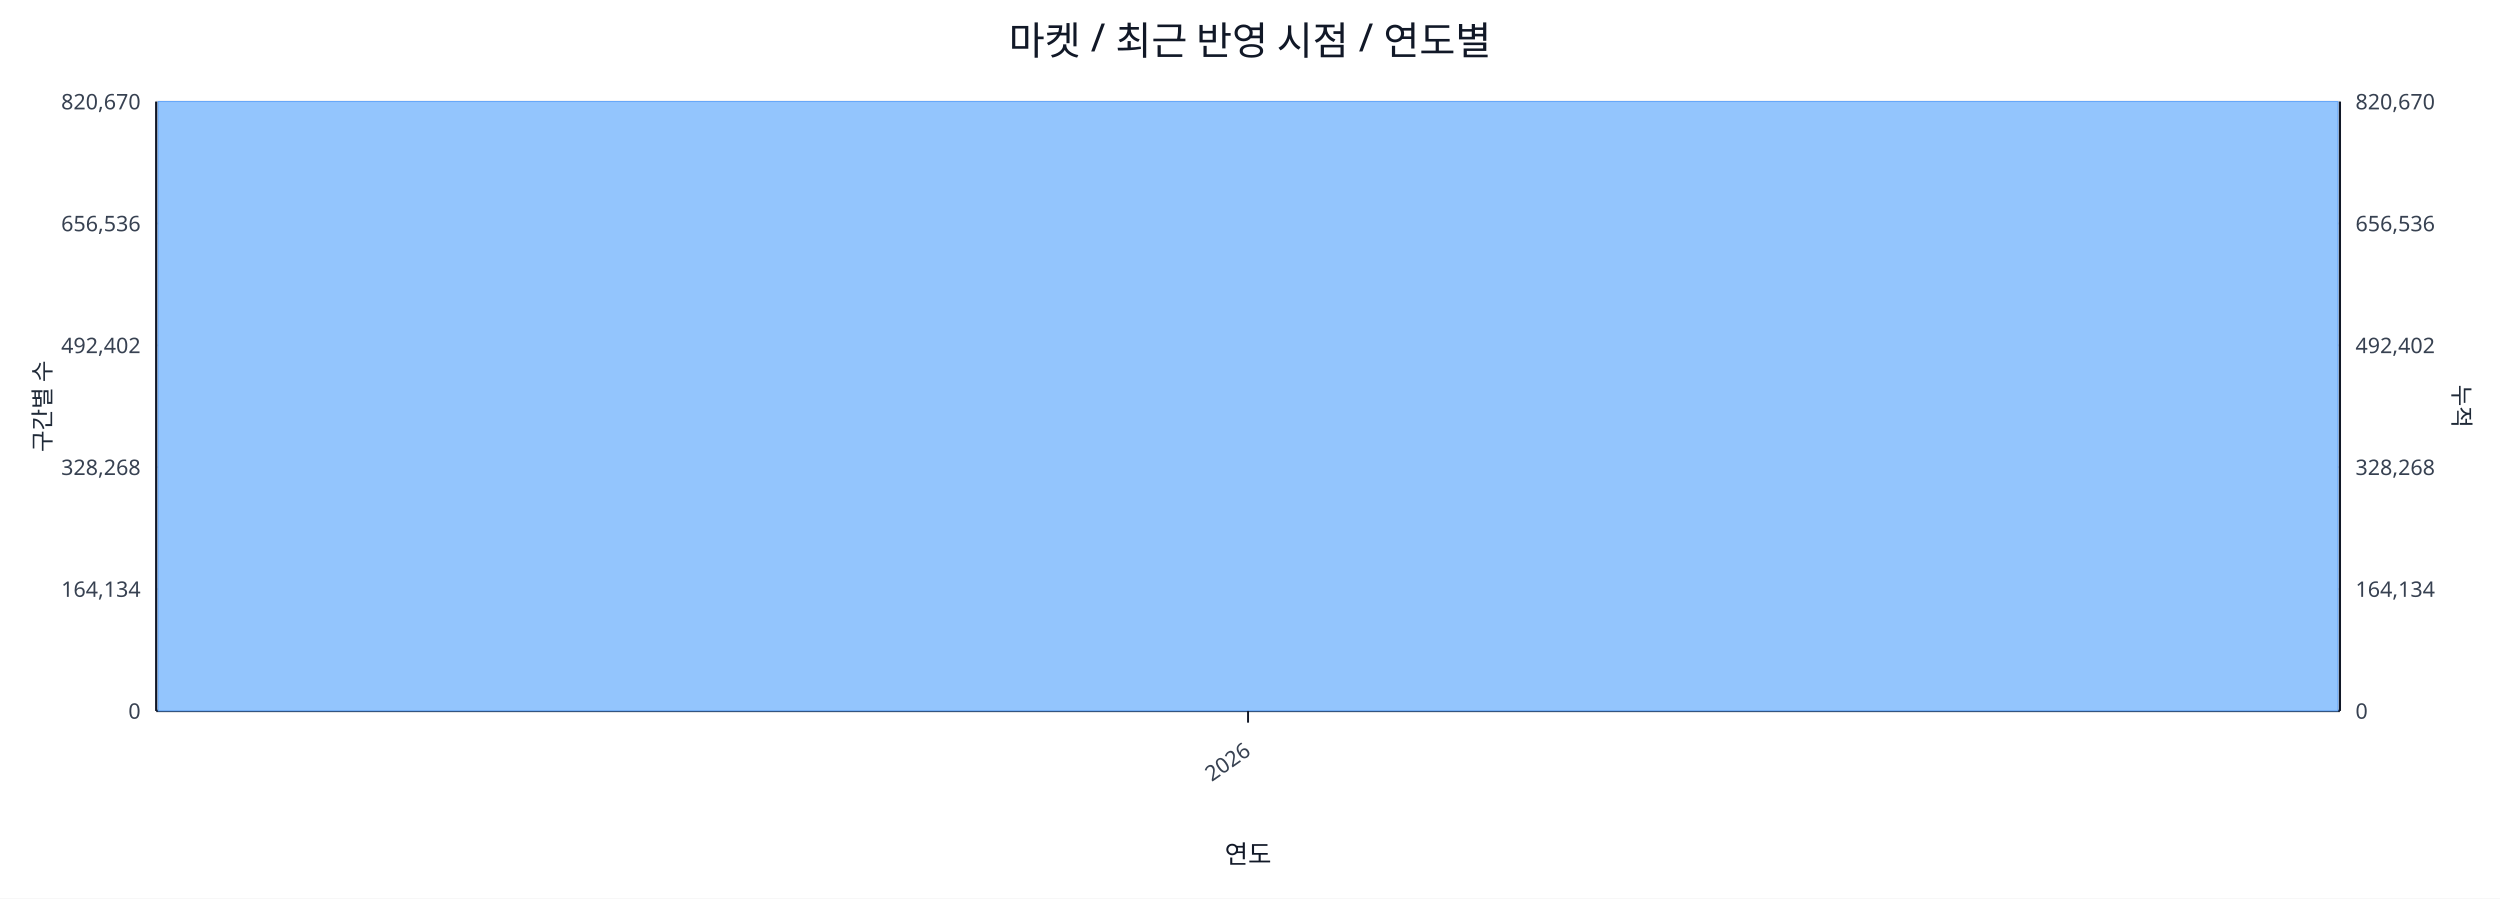
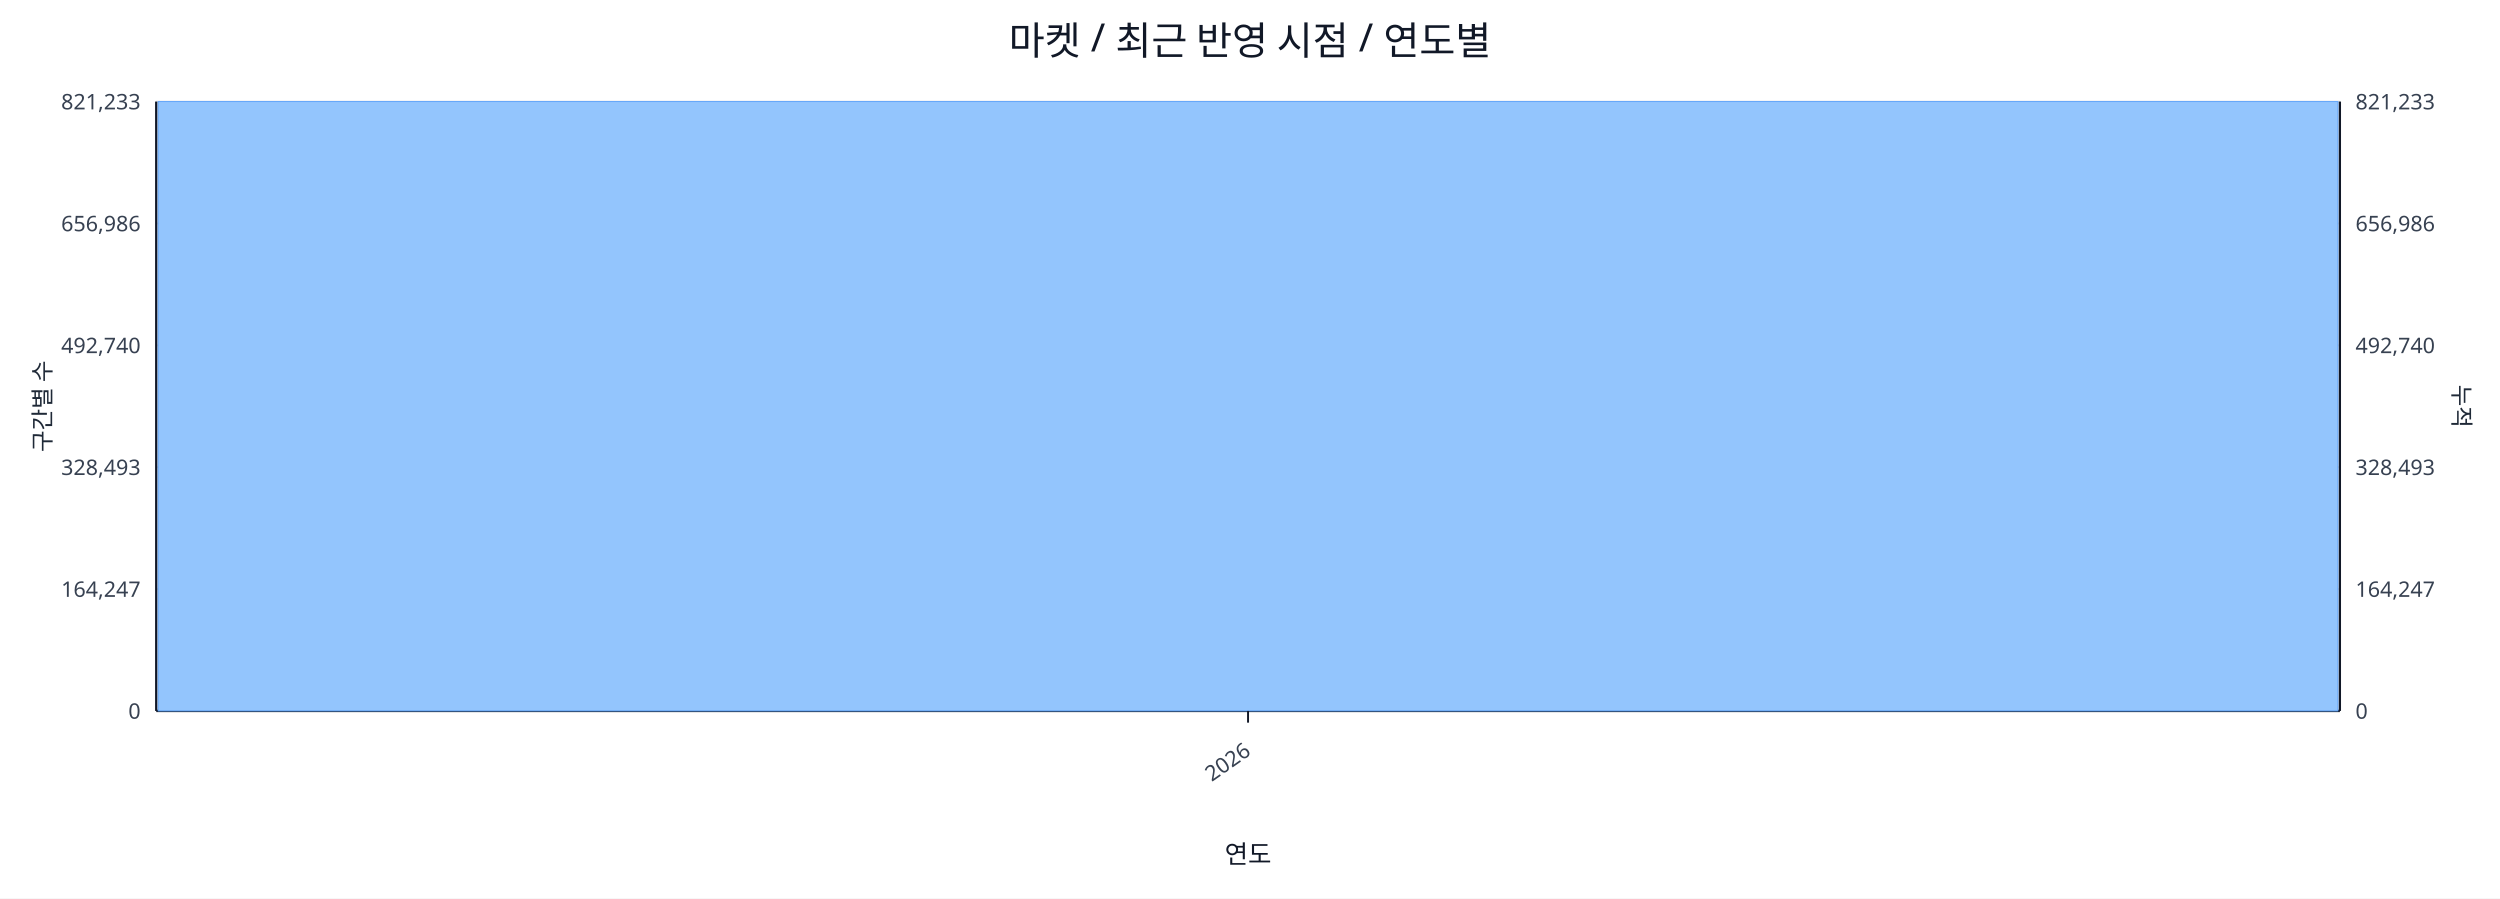
<svg xmlns="http://www.w3.org/2000/svg" width="1280" height="460" viewBox="0 0 1280 460">
  <rect x="0" y="0" width="100%" height="100%" fill="#ffffff" />
  <text x="640.0" y="28" font-size="20" text-anchor="middle" font-family="sans-serif" fill="#111827">마켓 / 최근 반영 시점 / 연도별</text>
  <line x1="80.0" y1="52.0" x2="1198.0" y2="52.0" stroke="#e5e7eb" stroke-width="1" />
-   <text x="72.0" y="56.0" font-size="11" text-anchor="end" font-family="sans-serif" fill="#374151">820,670</text>
-   <text x="1206.0" y="56.0" font-size="11" text-anchor="start" font-family="sans-serif" fill="#374151">820,670</text>
+   <text x="72.0" y="56.0" font-size="11" text-anchor="end" font-family="sans-serif" fill="#374151">821,233</text>
+   <text x="1206.0" y="56.0" font-size="11" text-anchor="start" font-family="sans-serif" fill="#374151">821,233</text>
  <line x1="80.0" y1="114.4" x2="1198.0" y2="114.4" stroke="#e5e7eb" stroke-width="1" />
-   <text x="72.0" y="118.4" font-size="11" text-anchor="end" font-family="sans-serif" fill="#374151">656,536</text>
-   <text x="1206.0" y="118.4" font-size="11" text-anchor="start" font-family="sans-serif" fill="#374151">656,536</text>
+   <text x="72.0" y="118.4" font-size="11" text-anchor="end" font-family="sans-serif" fill="#374151">656,986</text>
+   <text x="1206.0" y="118.4" font-size="11" text-anchor="start" font-family="sans-serif" fill="#374151">656,986</text>
  <line x1="80.0" y1="176.8" x2="1198.0" y2="176.8" stroke="#e5e7eb" stroke-width="1" />
-   <text x="72.0" y="180.8" font-size="11" text-anchor="end" font-family="sans-serif" fill="#374151">492,402</text>
-   <text x="1206.0" y="180.8" font-size="11" text-anchor="start" font-family="sans-serif" fill="#374151">492,402</text>
+   <text x="72.0" y="180.8" font-size="11" text-anchor="end" font-family="sans-serif" fill="#374151">492,740</text>
+   <text x="1206.0" y="180.8" font-size="11" text-anchor="start" font-family="sans-serif" fill="#374151">492,740</text>
  <line x1="80.0" y1="239.2" x2="1198.0" y2="239.2" stroke="#e5e7eb" stroke-width="1" />
-   <text x="72.0" y="243.2" font-size="11" text-anchor="end" font-family="sans-serif" fill="#374151">328,268</text>
-   <text x="1206.0" y="243.2" font-size="11" text-anchor="start" font-family="sans-serif" fill="#374151">328,268</text>
+   <text x="72.0" y="243.2" font-size="11" text-anchor="end" font-family="sans-serif" fill="#374151">328,493</text>
+   <text x="1206.0" y="243.2" font-size="11" text-anchor="start" font-family="sans-serif" fill="#374151">328,493</text>
  <line x1="80.0" y1="301.6" x2="1198.0" y2="301.6" stroke="#e5e7eb" stroke-width="1" />
-   <text x="72.0" y="305.6" font-size="11" text-anchor="end" font-family="sans-serif" fill="#374151">164,134</text>
-   <text x="1206.0" y="305.6" font-size="11" text-anchor="start" font-family="sans-serif" fill="#374151">164,134</text>
+   <text x="72.0" y="305.6" font-size="11" text-anchor="end" font-family="sans-serif" fill="#374151">164,247</text>
+   <text x="1206.0" y="305.6" font-size="11" text-anchor="start" font-family="sans-serif" fill="#374151">164,247</text>
  <line x1="80.0" y1="364.0" x2="1198.0" y2="364.0" stroke="#e5e7eb" stroke-width="1" />
  <text x="72.0" y="368.0" font-size="11" text-anchor="end" font-family="sans-serif" fill="#374151">0</text>
  <text x="1206.0" y="368.0" font-size="11" text-anchor="start" font-family="sans-serif" fill="#374151">0</text>
  <line x1="80.0" y1="364.0" x2="1198.0" y2="364.0" stroke="#111827" stroke-width="1.2" />
  <line x1="80.0" y1="52.0" x2="80.0" y2="364.0" stroke="#111827" stroke-width="1.2" />
  <line x1="1198.0" y1="52.0" x2="1198.0" y2="364.0" stroke="#111827" stroke-width="1.2" />
  <rect x="81.0" y="52.0" width="1116.0" height="312.0" fill="#93c5fd" stroke="#60a5fa" stroke-width="0.5" />
  <polyline fill="none" stroke="#ef4444" stroke-width="2" points="639.0,52.0" />
  <line x1="639.0" y1="364.0" x2="639.0" y2="370.0" stroke="#111827" stroke-width="1" />
  <text x="641.0" y="386.0" font-size="11" text-anchor="end" transform="rotate(-35 641.0 386.0)" font-family="sans-serif" fill="#374151">2026</text>
  <text x="26" y="208.0" font-size="12" transform="rotate(-90 26 208.0)" text-anchor="middle" font-family="sans-serif" fill="#1f2937">구간별 수</text>
  <text x="1256.0" y="208.0" font-size="12" transform="rotate(90 1256.0 208.0)" text-anchor="middle" font-family="sans-serif" fill="#1f2937">누적</text>
  <text x="639.0" y="442.0" font-size="13" text-anchor="middle" font-family="sans-serif" fill="#111827">연도</text>
</svg>
